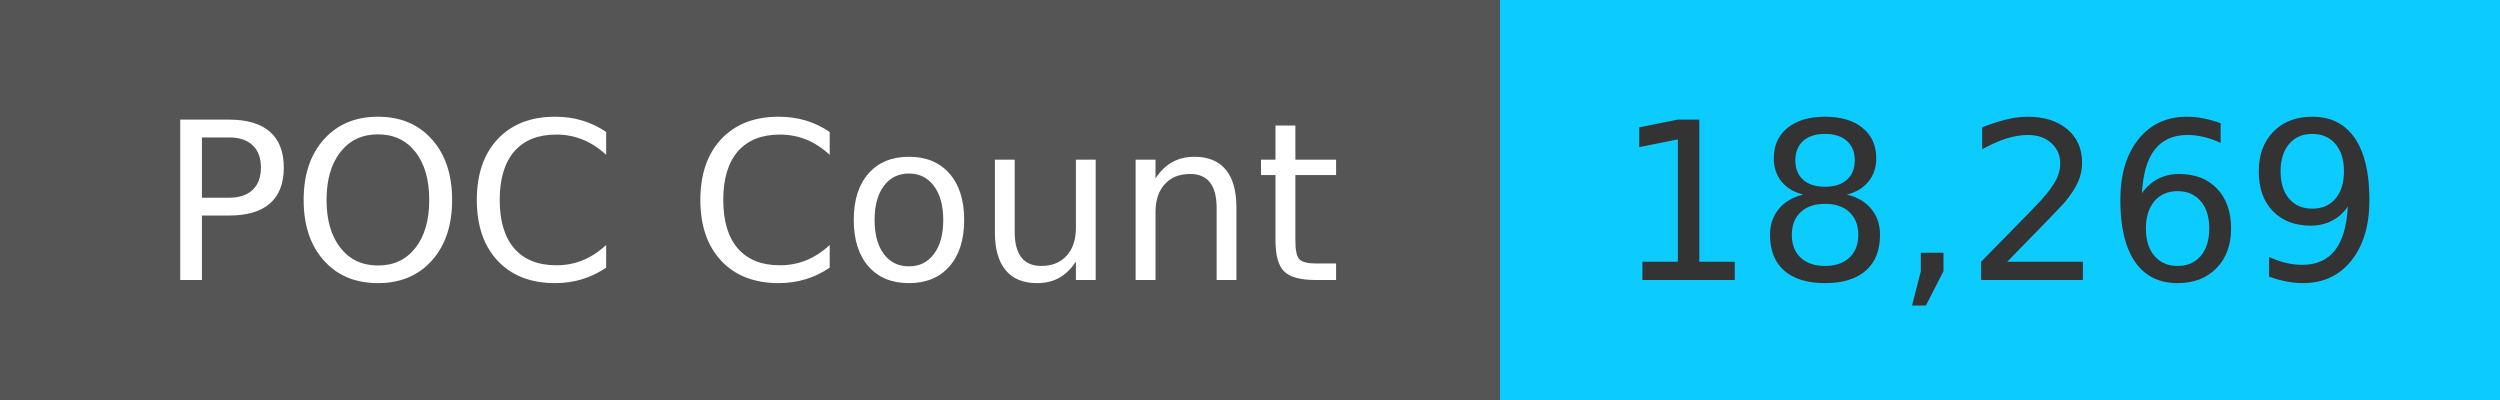
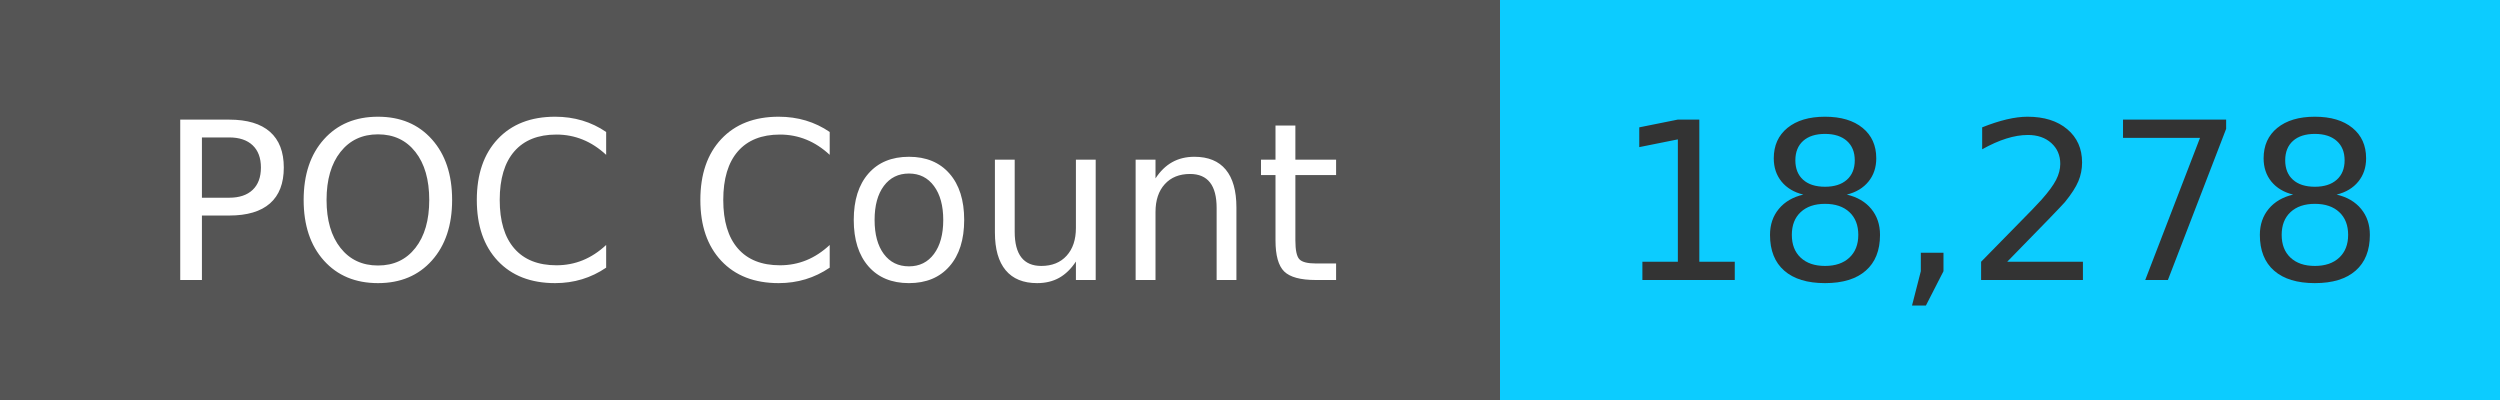
<svg xmlns="http://www.w3.org/2000/svg" width="125" height="20" role="img">
  <linearGradient id="s" x2="0" y2="100%">
    <stop offset="0" stop-color="#bbb" stop-opacity=".1" />
    <stop offset="1" stop-opacity=".1" />
  </linearGradient>
  <g>
    <rect width="75" height="20" fill="#555" />
    <rect x="75" width="267" height="20" fill="#0cccff" />
  </g>
  <g fill="#fff" text-anchor="middle" font-family="Verdana,Geneva,DejaVu Sans,sans-serif" text-rendering="geometricPrecision" font-size="110">
    <text x="375" y="140" transform="scale(.1)" fill="#fff">
            POC Count
        </text>
    <text x="1000" y="140" transform="scale(.1)" fill="#333">
-             18,269
+             18,278
        </text>
  </g>
</svg>
